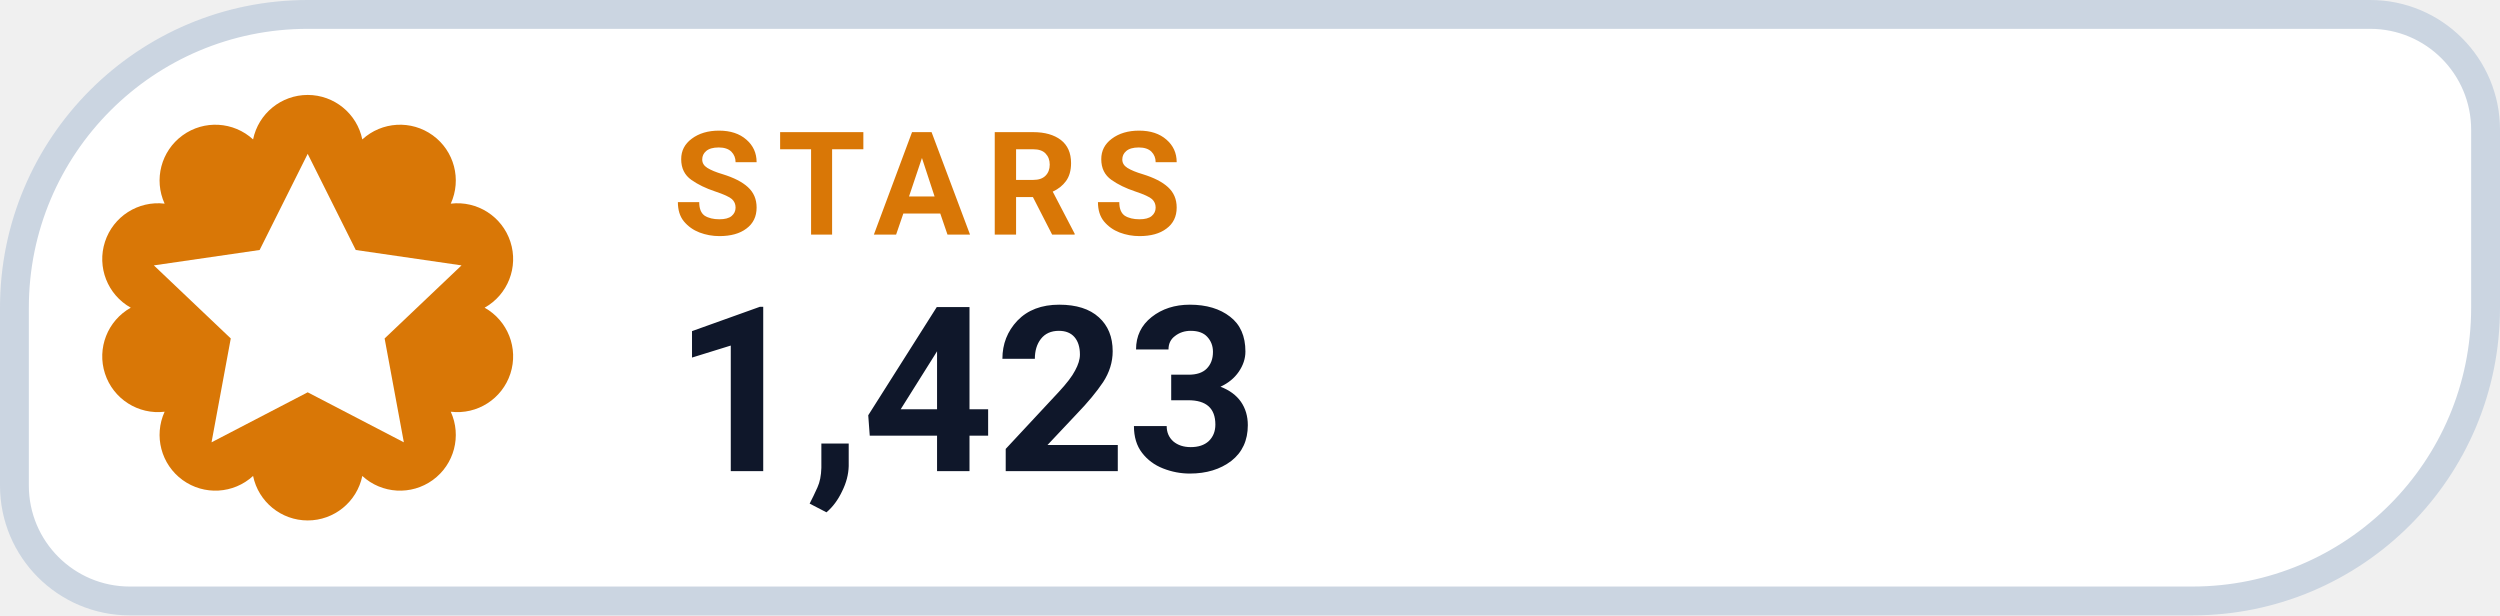
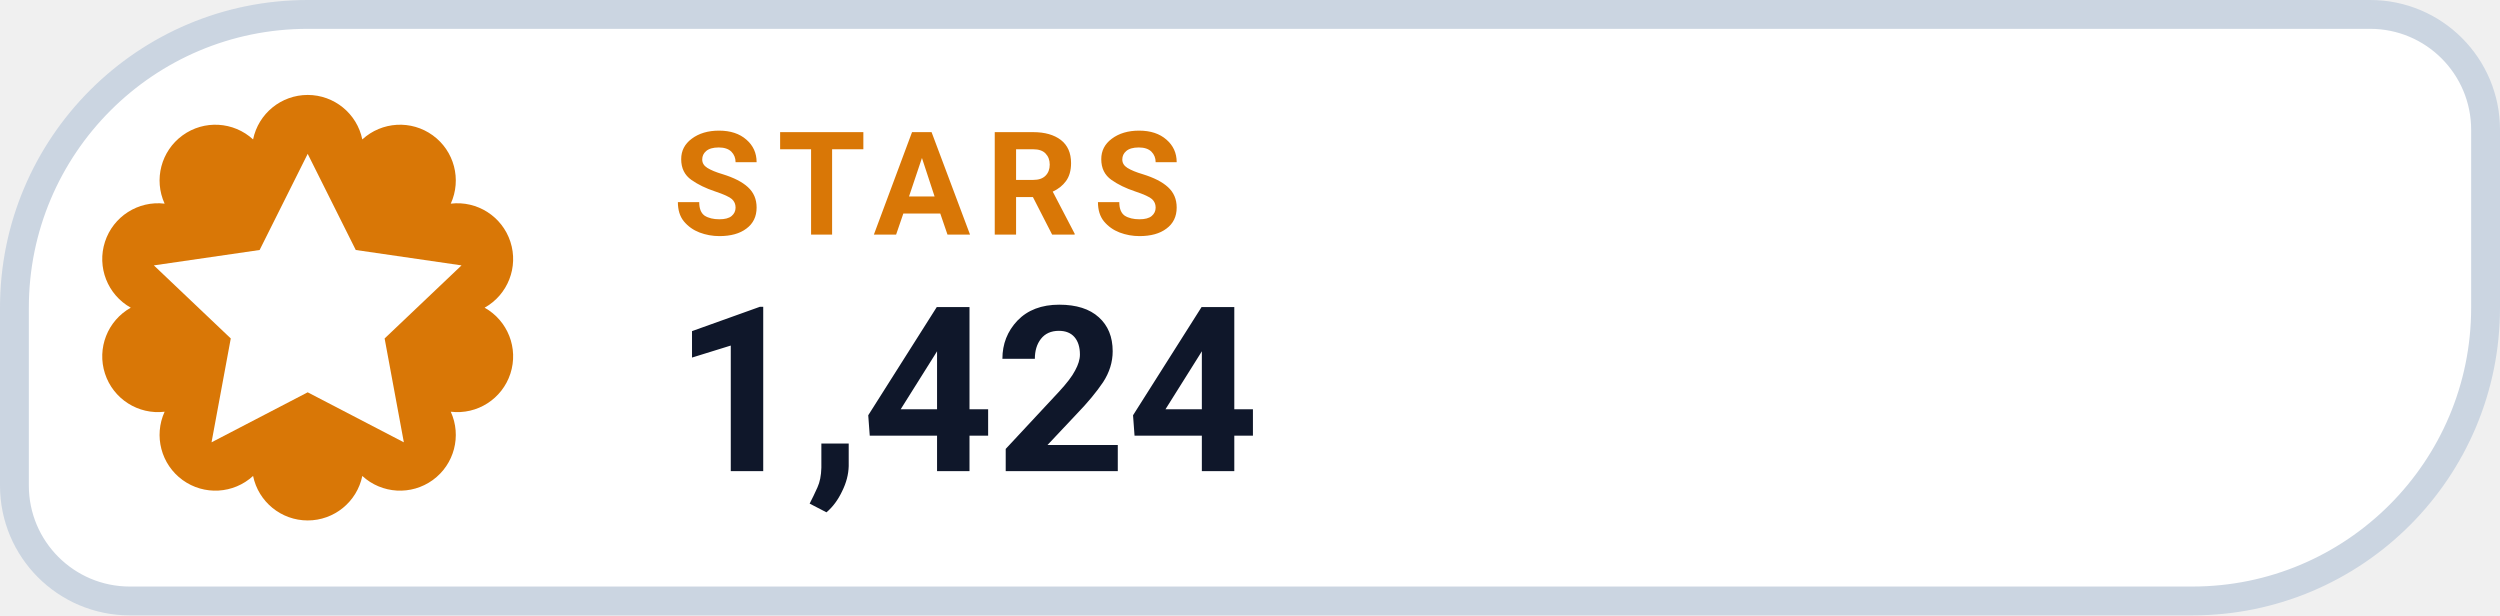
- <svg xmlns="http://www.w3.org/2000/svg" width="130" height="32" viewBox="0 0 130 32" role="img" aria-label="STARS 1,423">
+ <svg xmlns="http://www.w3.org/2000/svg" width="130" height="32" viewBox="0 0 130 32" role="img" aria-label="STARS 1,424">
  <path d="M 16.00 0.75 H 123.25 A 6.00 6.00 0 0 1 129.25 6.75 V 16.00 A 15.25 15.25 0 0 1 114.00 31.25 H 6.75 A 6.00 6.00 0 0 1 0.75 25.25 V 16.00 A 15.25 15.25 0 0 1 16.00 0.75 Z" fill="#FFFFFF" stroke="#CBD5E1" stroke-width="1.5" />
  <path d="M 13.16 7.25 A 2.90 2.90 0 0 1 18.84 7.25 A 2.90 2.90 0 0 1 23.44 10.59 A 2.90 2.90 0 0 1 25.20 16.00 A 2.90 2.90 0 0 1 23.44 21.41 A 2.90 2.90 0 0 1 18.84 24.75 A 2.90 2.90 0 0 1 13.16 24.75 A 2.90 2.90 0 0 1 8.56 21.41 A 2.90 2.90 0 0 1 6.80 16.00 A 2.90 2.90 0 0 1 8.56 10.59 A 2.90 2.90 0 0 1 13.16 7.25 Z" fill="#D97706" />
  <g transform="translate(16 16)" style="color:#FFFFFF;">
    <path d="M0 -8 l2.5 5 5.5 .8 -4 3.8 1 5.4 -5 -2.6 -5 2.6 1 -5.4 -4 -3.8 5.5 -.8 Z" fill="currentColor" />
  </g>
  <text x="35" y="12.2" fill="#D97706" font-family="-apple-system,BlinkMacSystemFont,'Segoe UI',Roboto,Helvetica,Arial,sans-serif" font-size="7.5" font-weight="700" letter-spacing=".8">STARS</text>
-   <text x="35" y="24.5" fill="#0F172A" font-family="-apple-system,BlinkMacSystemFont,'Segoe UI',Roboto,Helvetica,Arial,sans-serif" font-size="12" font-weight="750">1,423</text>
+   <text x="35" y="24.5" fill="#0F172A" font-family="-apple-system,BlinkMacSystemFont,'Segoe UI',Roboto,Helvetica,Arial,sans-serif" font-size="12" font-weight="750">1,424</text>
</svg>
